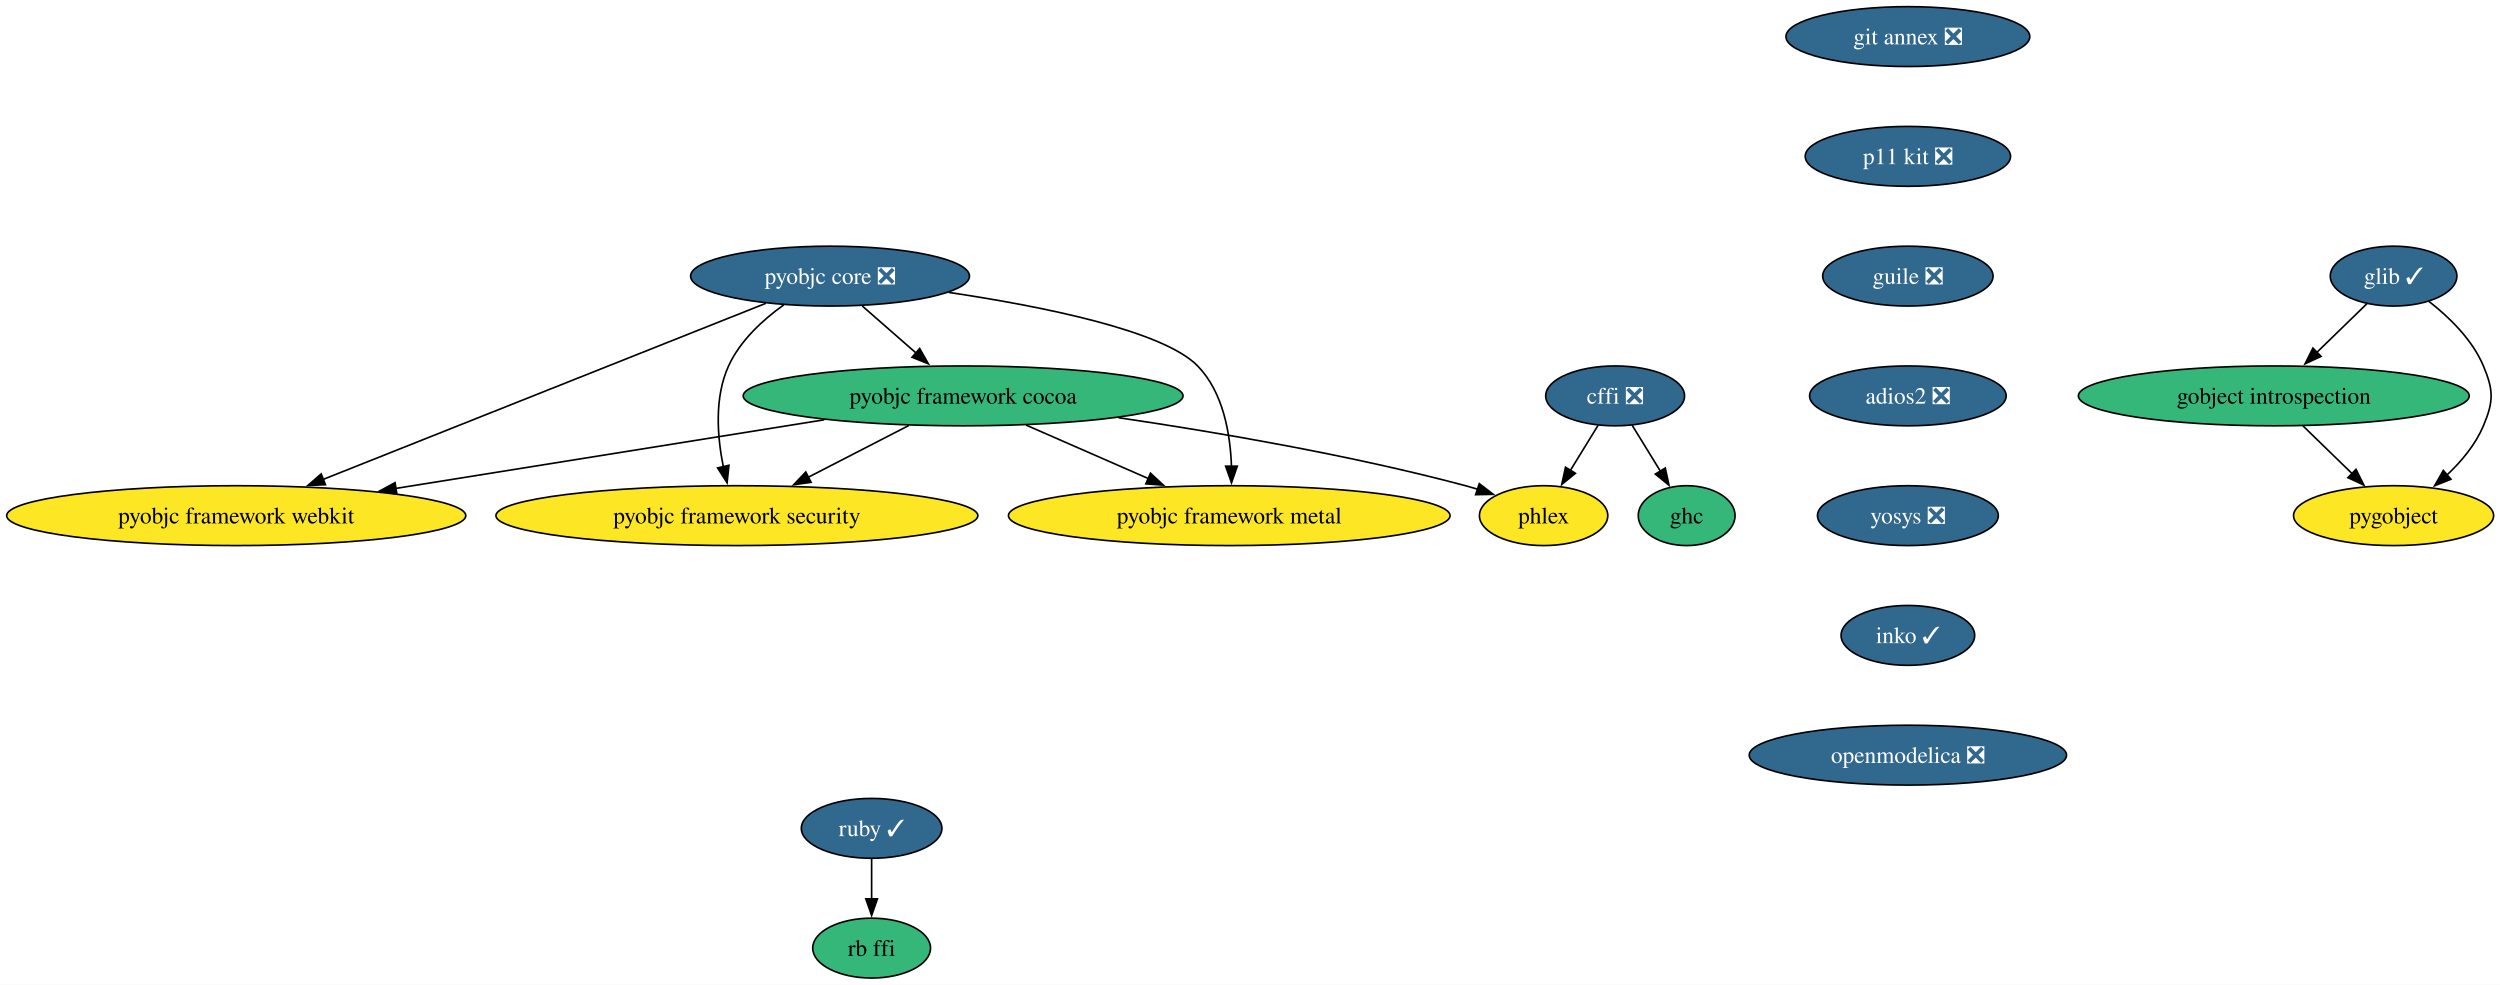
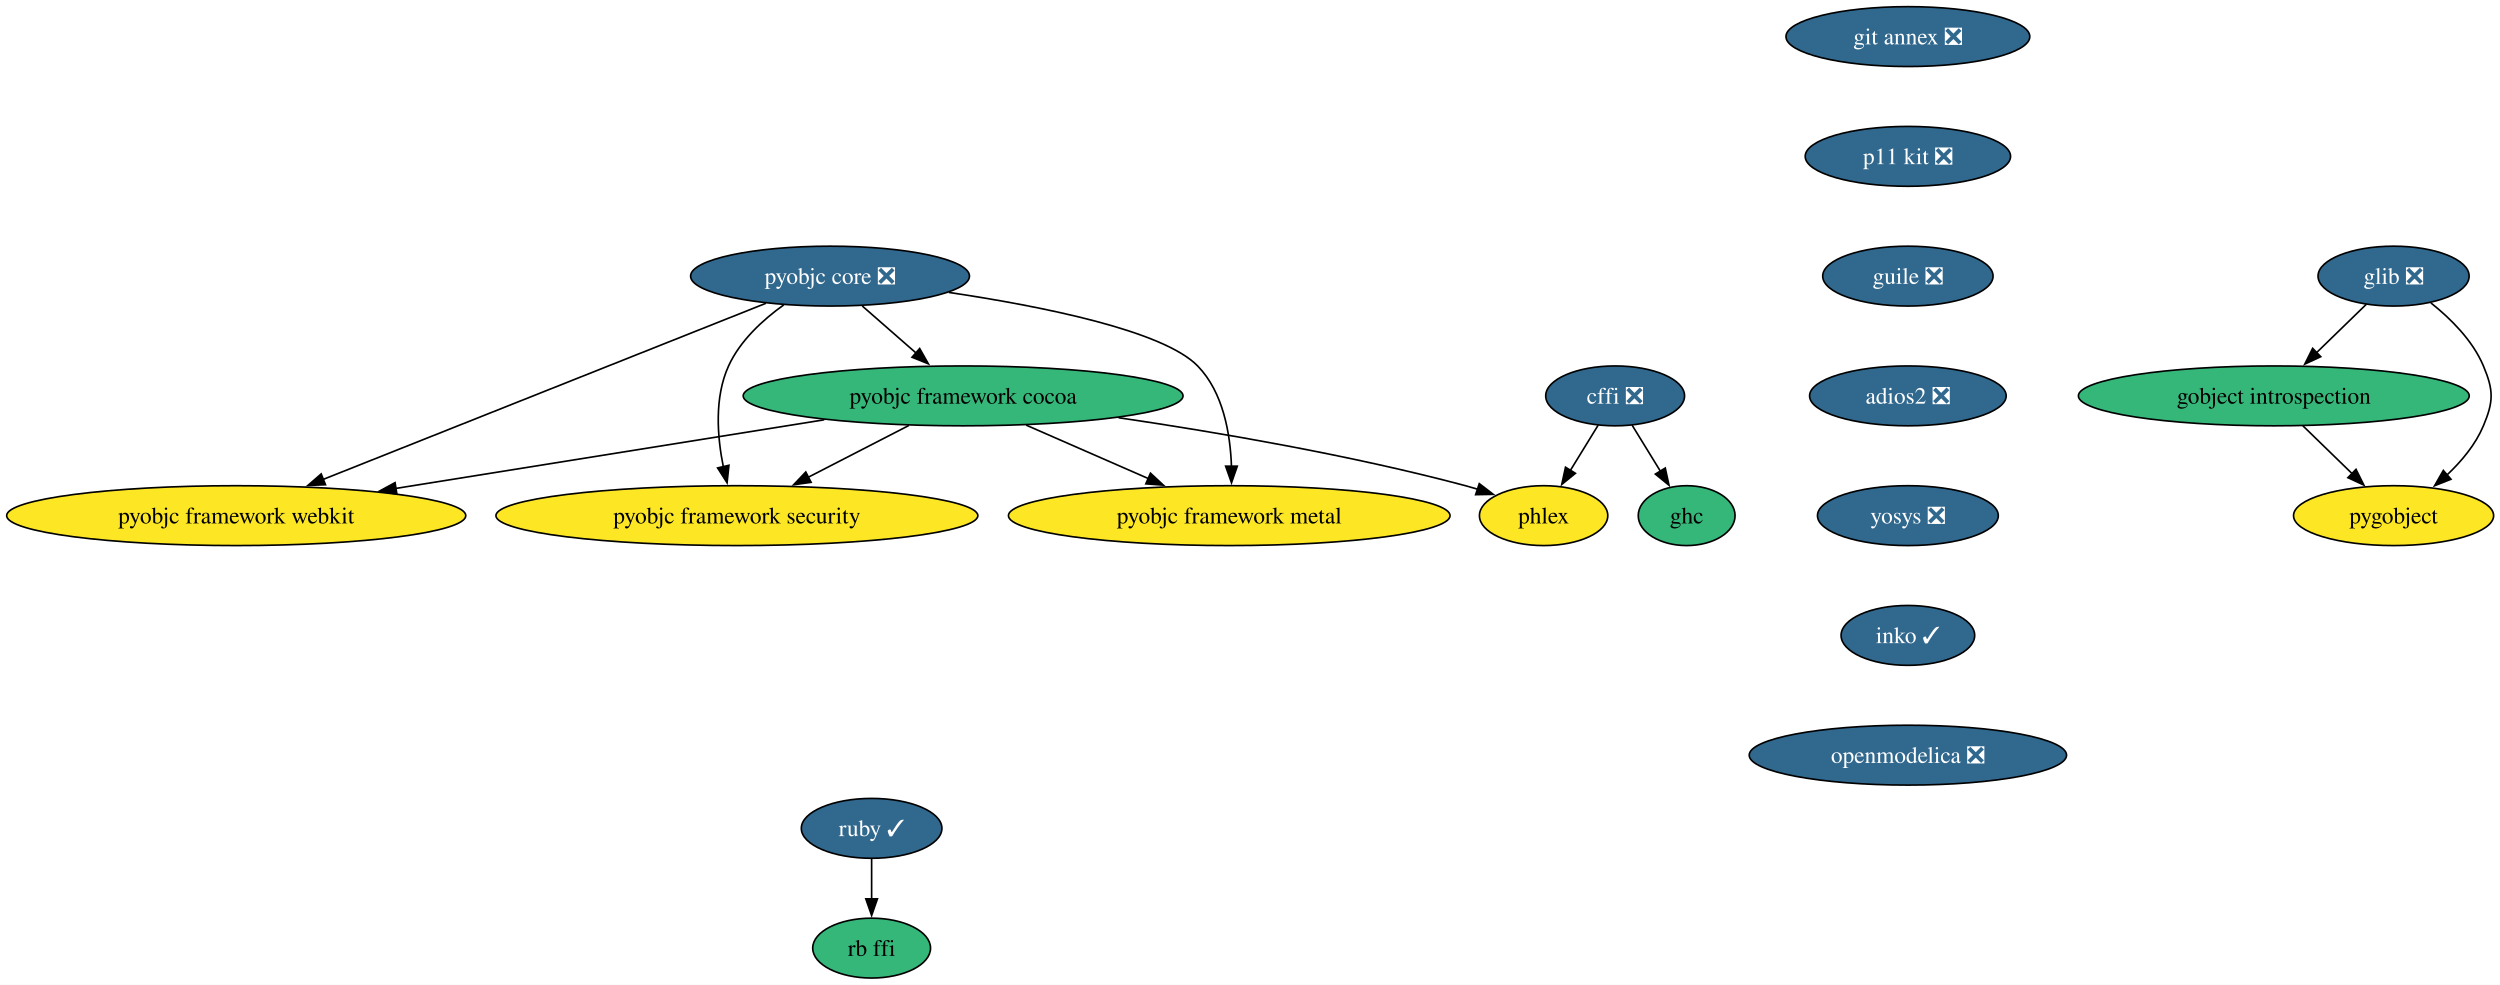
<svg xmlns="http://www.w3.org/2000/svg" xmlns:xlink="http://www.w3.org/1999/xlink" width="1503pt" height="592pt" viewBox="0.00 0.00 1503.00 592.00">
  <g id="graph0" class="graph" transform="scale(1 1) rotate(0) translate(4 588)">
    <polygon fill="white" stroke="none" points="-4,4 -4,-588 1499.21,-588 1499.21,4 -4,4" />
    <g id="node1" class="node">
      <g id="a_node1">
        <a xlink:href="https://github.com/conda-forge/cffi-feedstock/pull/68" xlink:title="cffi ❎">
          <ellipse fill="#31688e" stroke="black" cx="967.02" cy="-350" rx="41.74" ry="18" />
          <text xml:space="preserve" text-anchor="middle" x="967.02" y="-345.32" font-family="Times,serif" font-size="14.00" fill="white">cffi ❎</text>
        </a>
      </g>
    </g>
    <g id="node2" class="node">
      <g id="a_node2">
        <a xlink:href="https://github.com/conda-forge/ghc-feedstock" xlink:title="ghc">
          <ellipse fill="#35b779" stroke="black" cx="1010.02" cy="-278" rx="29.11" ry="18" />
          <text xml:space="preserve" text-anchor="middle" x="1010.02" y="-273.32" font-family="Times,serif" font-size="14.00">ghc</text>
        </a>
      </g>
    </g>
    <g id="edge1" class="edge">
      <path fill="none" stroke="black" d="M977.21,-332.41C982.31,-324.1 988.61,-313.85 994.32,-304.56" />
      <polygon fill="black" stroke="black" points="997.15,-306.63 999.4,-296.28 991.19,-302.97 997.15,-306.63" />
    </g>
    <g id="node3" class="node">
      <g id="a_node3">
        <a xlink:href="https://github.com/conda-forge/phlex-feedstock" xlink:title="phlex">
          <ellipse fill="#fde725" stroke="black" cx="924.02" cy="-278" rx="38.58" ry="18" />
          <text xml:space="preserve" text-anchor="middle" x="924.02" y="-273.32" font-family="Times,serif" font-size="14.00">phlex</text>
        </a>
      </g>
    </g>
    <g id="edge2" class="edge">
      <path fill="none" stroke="black" d="M956.83,-332.41C951.85,-324.3 945.73,-314.35 940.14,-305.25" />
      <polygon fill="black" stroke="black" points="943.14,-303.45 934.93,-296.76 937.18,-307.11 943.14,-303.45" />
    </g>
    <g id="node4" class="node">
      <g id="a_node4">
-         <a xlink:href="https://github.com/conda-forge/glib-feedstock/pull/246" xlink:title="glib ✓">
-           <ellipse fill="#31688e" stroke="black" cx="1435.02" cy="-422" rx="38.06" ry="18" />
-           <text xml:space="preserve" text-anchor="middle" x="1435.02" y="-417.32" font-family="Times,serif" font-size="14.00" fill="white">glib ✓</text>
+         <a xlink:href="https://github.com/conda-forge/glib-feedstock/pull/246" xlink:title="glib ❎">
+           <ellipse fill="#31688e" stroke="black" cx="1435.02" cy="-422" rx="45.42" ry="18" />
+           <text xml:space="preserve" text-anchor="middle" x="1435.02" y="-417.32" font-family="Times,serif" font-size="14.00" fill="white">glib ❎</text>
        </a>
      </g>
    </g>
    <g id="node5" class="node">
      <g id="a_node5">
        <a xlink:href="https://github.com/conda-forge/gobject-introspection-feedstock" xlink:title="gobject introspection">
          <ellipse fill="#35b779" stroke="black" cx="1363.02" cy="-350" rx="117.5" ry="18" />
          <text xml:space="preserve" text-anchor="middle" x="1363.02" y="-345.32" font-family="Times,serif" font-size="14.00">gobject introspection</text>
        </a>
      </g>
    </g>
    <g id="edge3" class="edge">
-       <path fill="none" stroke="black" d="M1419.04,-405.46C1410.17,-396.84 1398.92,-385.91 1388.84,-376.11" />
-       <polygon fill="black" stroke="black" points="1391.41,-373.73 1381.8,-369.27 1386.53,-378.75 1391.41,-373.73" />
+       <path fill="none" stroke="black" d="M1418.68,-405.12C1409.8,-396.48 1398.61,-385.61 1388.6,-375.88" />
+       <polygon fill="black" stroke="black" points="1391.24,-373.56 1381.63,-369.1 1386.36,-378.58 1391.24,-373.56" />
    </g>
    <g id="node6" class="node">
      <g id="a_node6">
        <a xlink:href="https://github.com/conda-forge/pygobject-feedstock" xlink:title="pygobject">
          <ellipse fill="#fde725" stroke="black" cx="1435.02" cy="-278" rx="60.15" ry="18" />
          <text xml:space="preserve" text-anchor="middle" x="1435.02" y="-273.32" font-family="Times,serif" font-size="14.00">pygobject</text>
        </a>
      </g>
    </g>
    <g id="edge4" class="edge">
-       <path fill="none" stroke="black" d="M1456.3,-406.78C1468.37,-397.37 1482.36,-383.87 1489.02,-368 1495.21,-353.25 1495.21,-346.75 1489.02,-332 1484.28,-320.71 1475.83,-310.61 1467.01,-302.34" />
+       <path fill="none" stroke="black" d="M1457.42,-405.91C1469.22,-396.55 1482.56,-383.38 1489.02,-368 1495.21,-353.25 1495.21,-346.75 1489.02,-332 1484.28,-320.71 1475.83,-310.61 1467.01,-302.34" />
      <polygon fill="black" stroke="black" points="1469.52,-299.89 1459.68,-295.98 1464.93,-305.18 1469.52,-299.89" />
    </g>
    <g id="edge5" class="edge">
      <path fill="none" stroke="black" d="M1380.45,-332.05C1389.33,-323.42 1400.29,-312.76 1410.06,-303.27" />
      <polygon fill="black" stroke="black" points="1412.43,-305.84 1417.16,-296.36 1407.55,-300.82 1412.43,-305.84" />
    </g>
    <g id="node7" class="node">
      <g id="a_node7">
        <a xlink:href="https://github.com/conda-forge/pyobjc-core-feedstock/pull/88" xlink:title="pyobjc core ❎">
          <ellipse fill="#31688e" stroke="black" cx="495.02" cy="-422" rx="83.83" ry="18" />
          <text xml:space="preserve" text-anchor="middle" x="495.02" y="-417.32" font-family="Times,serif" font-size="14.00" fill="white">pyobjc core ❎</text>
        </a>
      </g>
    </g>
    <g id="node8" class="node">
      <g id="a_node8">
        <a xlink:href="https://github.com/conda-forge/pyobjc-framework-cocoa-feedstock" xlink:title="pyobjc framework cocoa">
          <ellipse fill="#35b779" stroke="black" cx="575.02" cy="-350" rx="132.23" ry="18" />
          <text xml:space="preserve" text-anchor="middle" x="575.02" y="-345.32" font-family="Times,serif" font-size="14.00">pyobjc framework cocoa</text>
        </a>
      </g>
    </g>
    <g id="edge6" class="edge">
      <path fill="none" stroke="black" d="M514.38,-404.05C524.06,-395.58 535.97,-385.17 546.66,-375.82" />
      <polygon fill="black" stroke="black" points="548.91,-378.49 554.13,-369.27 544.3,-373.22 548.91,-378.49" />
    </g>
    <g id="node9" class="node">
      <g id="a_node9">
        <a xlink:href="https://github.com/conda-forge/pyobjc-framework-metal-feedstock" xlink:title="pyobjc framework metal">
          <ellipse fill="#fde725" stroke="black" cx="735.02" cy="-278" rx="132.76" ry="18" />
          <text xml:space="preserve" text-anchor="middle" x="735.02" y="-273.32" font-family="Times,serif" font-size="14.00">pyobjc framework metal</text>
        </a>
      </g>
    </g>
    <g id="edge7" class="edge">
      <path fill="none" stroke="black" d="M566.4,-412.2C622.79,-403.79 695.32,-389.22 716.02,-368 731.46,-352.17 735.69,-327.05 736.36,-307.53" />
      <polygon fill="black" stroke="black" points="739.86,-307.75 736.38,-297.74 732.86,-307.73 739.86,-307.75" />
    </g>
    <g id="node10" class="node">
      <g id="a_node10">
        <a xlink:href="https://github.com/conda-forge/pyobjc-framework-security-feedstock" xlink:title="pyobjc framework security">
          <ellipse fill="#fde725" stroke="black" cx="439.02" cy="-278" rx="144.86" ry="18" />
          <text xml:space="preserve" text-anchor="middle" x="439.02" y="-273.32" font-family="Times,serif" font-size="14.00">pyobjc framework security</text>
        </a>
      </g>
    </g>
    <g id="edge8" class="edge">
      <path fill="none" stroke="black" d="M467.26,-404.76C454.61,-395.71 440.94,-383.19 434.02,-368 425.38,-349.06 427.2,-325.44 430.88,-307.3" />
      <polygon fill="black" stroke="black" points="434.24,-308.28 433.12,-297.75 427.43,-306.68 434.24,-308.28" />
    </g>
    <g id="node11" class="node">
      <g id="a_node11">
        <a xlink:href="https://github.com/conda-forge/pyobjc-framework-webkit-feedstock" xlink:title="pyobjc framework webkit">
          <ellipse fill="#fde725" stroke="black" cx="138.02" cy="-278" rx="138.02" ry="18" />
          <text xml:space="preserve" text-anchor="middle" x="138.02" y="-273.32" font-family="Times,serif" font-size="14.00">pyobjc framework webkit</text>
        </a>
      </g>
    </g>
    <g id="edge9" class="edge">
      <path fill="none" stroke="black" d="M456.47,-405.67C392.03,-380.04 262.37,-328.46 189.95,-299.66" />
      <polygon fill="black" stroke="black" points="191.69,-296.58 181.1,-296.14 189.1,-303.09 191.69,-296.58" />
    </g>
    <g id="edge10" class="edge">
      <path fill="none" stroke="black" d="M668.45,-336.87C728.58,-328.03 808.09,-314.36 877.02,-296 879.44,-295.36 881.91,-294.64 884.38,-293.88" />
      <polygon fill="black" stroke="black" points="885.35,-297.25 893.75,-290.79 883.15,-290.6 885.35,-297.25" />
    </g>
    <g id="edge11" class="edge">
      <path fill="none" stroke="black" d="M612.93,-332.41C634.89,-322.8 662.76,-310.61 686.33,-300.3" />
      <polygon fill="black" stroke="black" points="687.67,-303.53 695.43,-296.32 684.87,-297.12 687.67,-303.53" />
    </g>
    <g id="edge12" class="edge">
      <path fill="none" stroke="black" d="M542.44,-332.23C524.32,-322.91 501.55,-311.19 481.99,-301.12" />
      <polygon fill="black" stroke="black" points="483.64,-298.03 473.14,-296.57 480.43,-304.25 483.64,-298.03" />
    </g>
    <g id="edge13" class="edge">
      <path fill="none" stroke="black" d="M491.53,-335.63C417.98,-323.85 310.86,-306.69 233.83,-294.35" />
      <polygon fill="black" stroke="black" points="234.61,-290.93 224.19,-292.8 233.51,-297.84 234.61,-290.93" />
    </g>
    <g id="node12" class="node">
      <g id="a_node12">
        <a xlink:href="https://github.com/conda-forge/ruby-feedstock/pull/161" xlink:title="ruby ✓">
          <ellipse fill="#31688e" stroke="black" cx="520.02" cy="-90" rx="42.26" ry="18" />
          <text xml:space="preserve" text-anchor="middle" x="520.02" y="-85.33" font-family="Times,serif" font-size="14.00" fill="white">ruby ✓</text>
        </a>
      </g>
    </g>
    <g id="node13" class="node">
      <g id="a_node13">
        <a xlink:href="https://github.com/conda-forge/rb-ffi-feedstock" xlink:title="rb ffi">
          <ellipse fill="#35b779" stroke="black" cx="520.02" cy="-18" rx="35.42" ry="18" />
          <text xml:space="preserve" text-anchor="middle" x="520.02" y="-13.32" font-family="Times,serif" font-size="14.00">rb ffi</text>
        </a>
      </g>
    </g>
    <g id="edge14" class="edge">
      <path fill="none" stroke="black" d="M520.02,-71.7C520.02,-64.41 520.02,-55.73 520.02,-47.54" />
      <polygon fill="black" stroke="black" points="523.52,-47.62 520.02,-37.62 516.52,-47.62 523.52,-47.62" />
    </g>
    <g id="node14" class="node">
      <g id="a_node14">
        <a xlink:href="https://github.com/conda-forge/git-annex-feedstock/pull/169" xlink:title="git annex ❎">
          <ellipse fill="#31688e" stroke="black" cx="1143.02" cy="-566" rx="73.3" ry="18" />
          <text xml:space="preserve" text-anchor="middle" x="1143.02" y="-561.33" font-family="Times,serif" font-size="14.00" fill="white">git annex ❎</text>
        </a>
      </g>
    </g>
    <g id="node15" class="node">
      <g id="a_node15">
        <a xlink:href="https://github.com/conda-forge/p11-kit-feedstock/pull/43" xlink:title="p11 kit ❎">
          <ellipse fill="#31688e" stroke="black" cx="1143.02" cy="-494" rx="61.73" ry="18" />
          <text xml:space="preserve" text-anchor="middle" x="1143.02" y="-489.32" font-family="Times,serif" font-size="14.00" fill="white">p11 kit ❎</text>
        </a>
      </g>
    </g>
    <g id="node16" class="node">
      <g id="a_node16">
        <a xlink:href="https://github.com/conda-forge/guile-feedstock/pull/20" xlink:title="guile ❎">
          <ellipse fill="#31688e" stroke="black" cx="1143.02" cy="-422" rx="51.21" ry="18" />
          <text xml:space="preserve" text-anchor="middle" x="1143.02" y="-417.32" font-family="Times,serif" font-size="14.00" fill="white">guile ❎</text>
        </a>
      </g>
    </g>
    <g id="node17" class="node">
      <g id="a_node17">
        <a xlink:href="https://github.com/conda-forge/adios2-feedstock/pull/153" xlink:title="adios2 ❎">
          <ellipse fill="#31688e" stroke="black" cx="1143.02" cy="-350" rx="59.1" ry="18" />
          <text xml:space="preserve" text-anchor="middle" x="1143.02" y="-345.32" font-family="Times,serif" font-size="14.00" fill="white">adios2 ❎</text>
        </a>
      </g>
    </g>
    <g id="node18" class="node">
      <g id="a_node18">
        <a xlink:href="https://github.com/conda-forge/yosys-feedstock/pull/52" xlink:title="yosys ❎">
          <ellipse fill="#31688e" stroke="black" cx="1143.02" cy="-278" rx="54.36" ry="18" />
          <text xml:space="preserve" text-anchor="middle" x="1143.02" y="-273.32" font-family="Times,serif" font-size="14.00" fill="white">yosys ❎</text>
        </a>
      </g>
    </g>
    <g id="node19" class="node">
      <g id="a_node19">
        <a xlink:href="https://github.com/conda-forge/inko-feedstock/pull/5" xlink:title="inko ✓">
          <ellipse fill="#31688e" stroke="black" cx="1143.02" cy="-206" rx="40.16" ry="18" />
          <text xml:space="preserve" text-anchor="middle" x="1143.02" y="-201.33" font-family="Times,serif" font-size="14.00" fill="white">inko ✓</text>
        </a>
      </g>
    </g>
    <g id="node20" class="node">
      <g id="a_node20">
        <a xlink:href="https://github.com/conda-forge/openmodelica-feedstock/pull/21" xlink:title="openmodelica ❎">
          <ellipse fill="#31688e" stroke="black" cx="1143.02" cy="-134" rx="95.4" ry="18" />
          <text xml:space="preserve" text-anchor="middle" x="1143.02" y="-129.32" font-family="Times,serif" font-size="14.00" fill="white">openmodelica ❎</text>
        </a>
      </g>
    </g>
  </g>
</svg>
